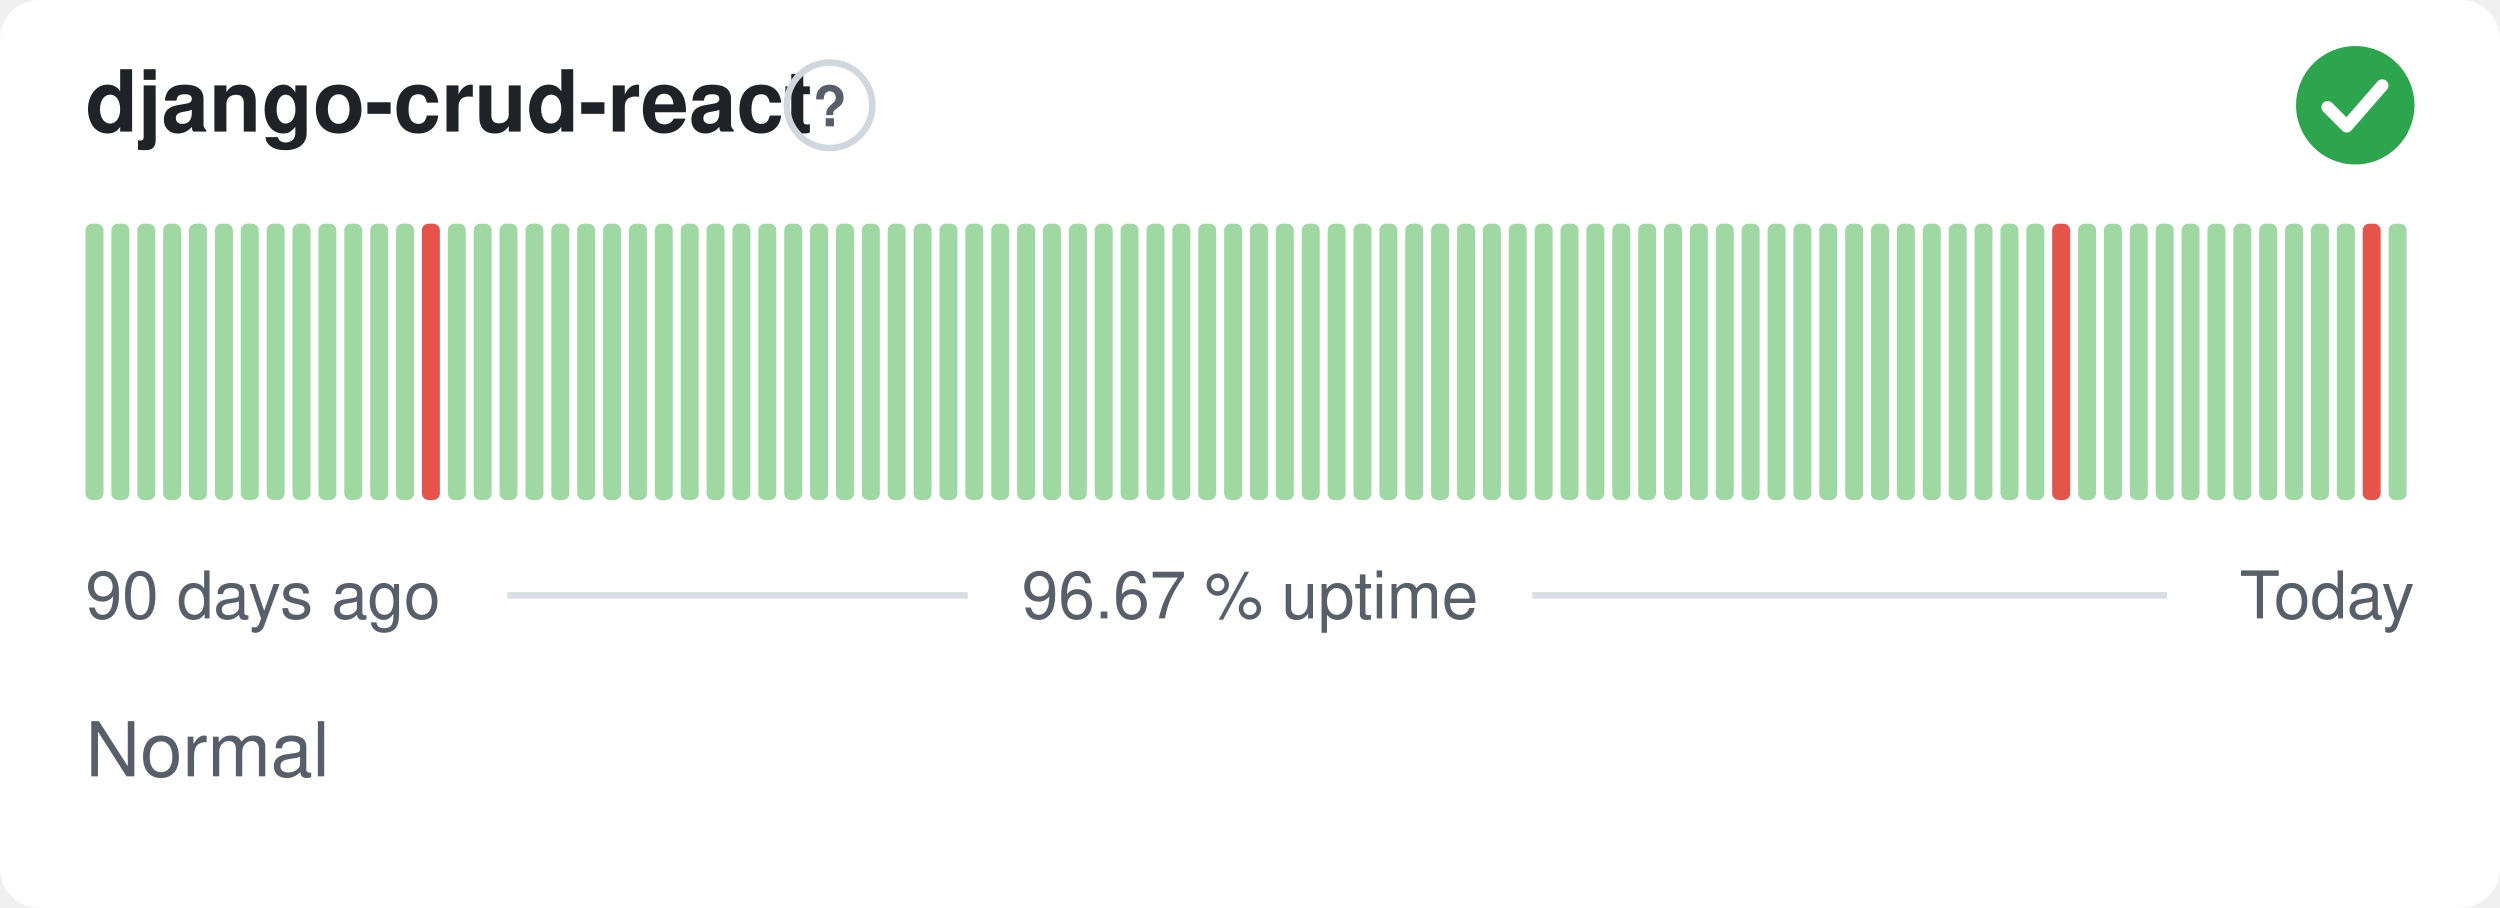
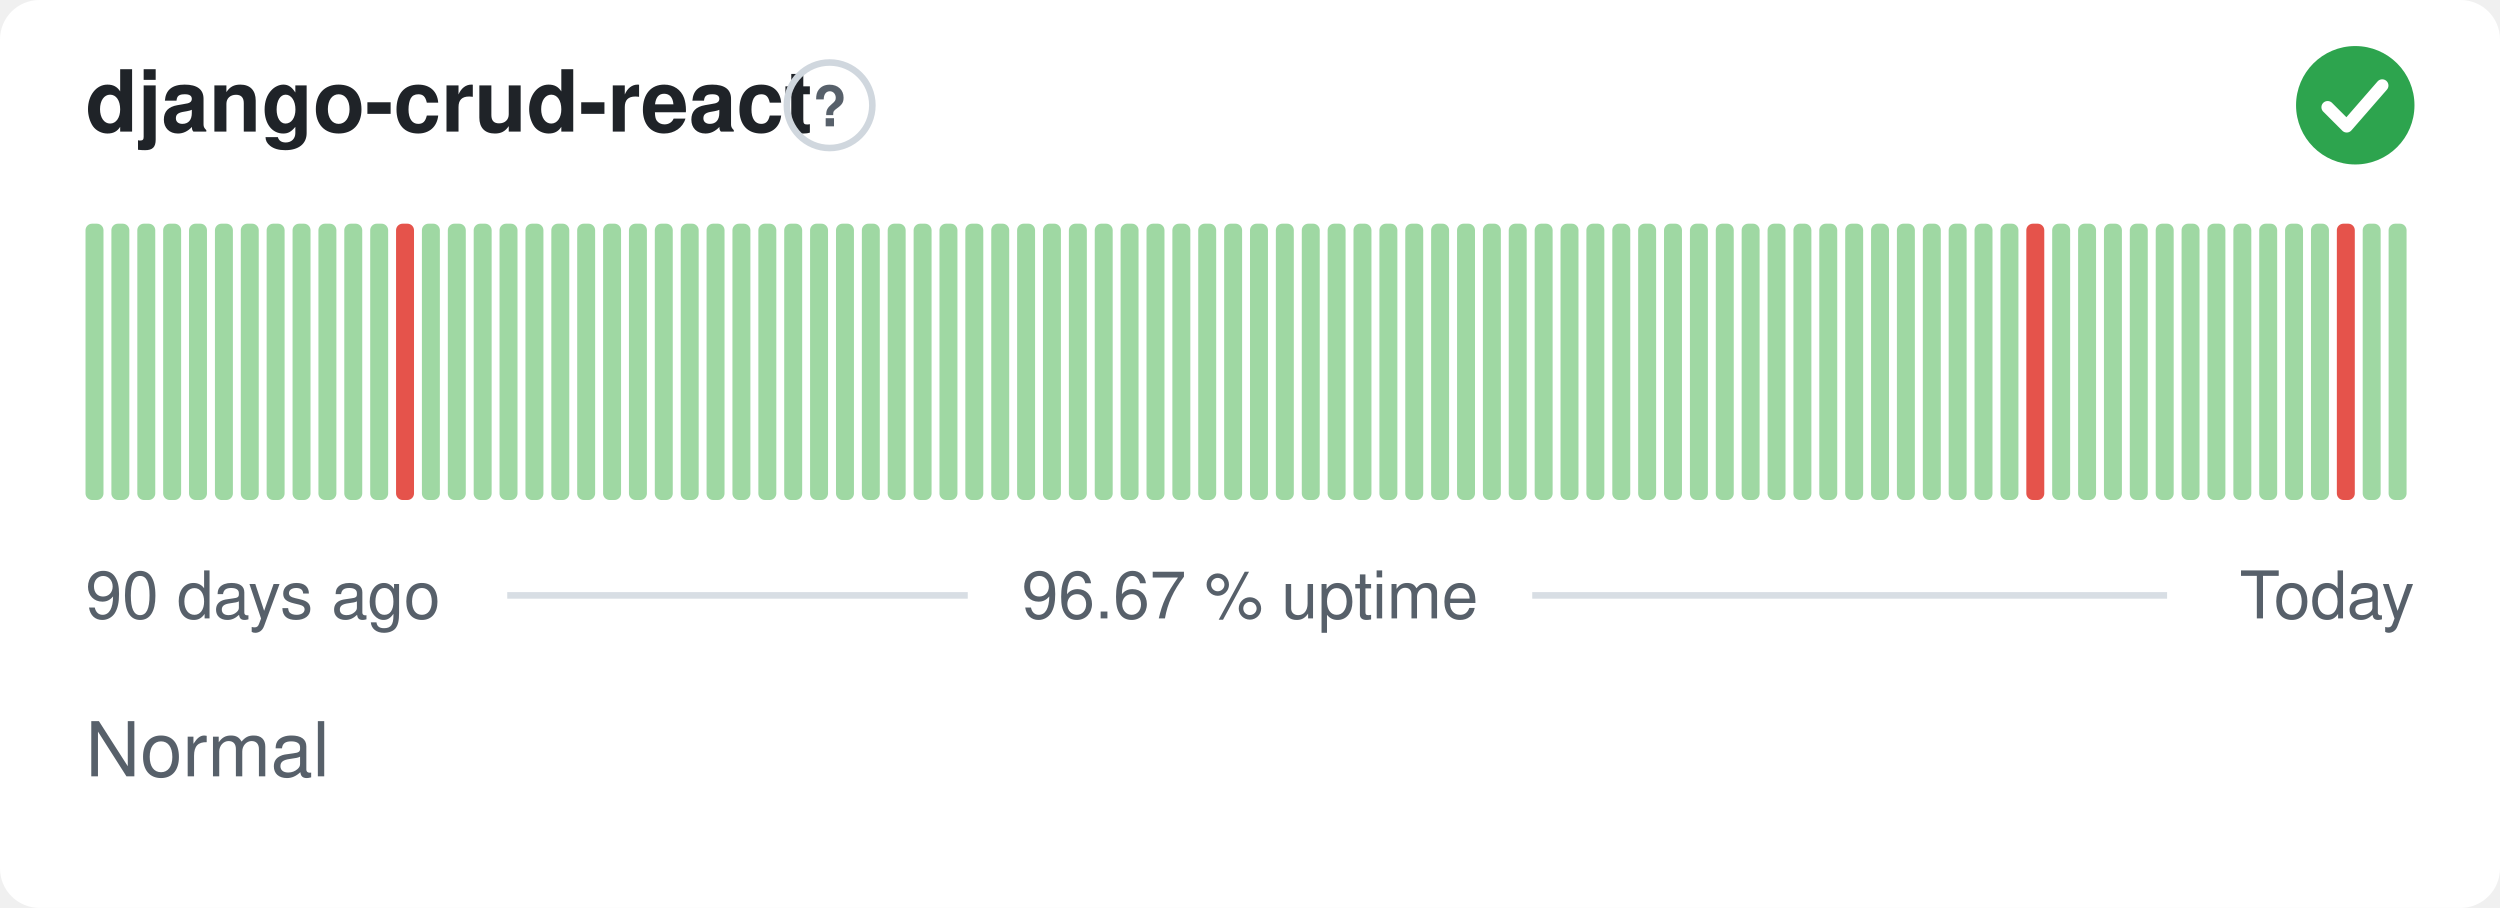
<svg xmlns="http://www.w3.org/2000/svg" width="380" height="138" viewBox="0 0 380 138" role="img" aria-label="django-crud-react: Normal, 96.67 % uptime over the last 90 days" font-family="-apple-system,BlinkMacSystemFont,'Segoe UI',Helvetica,Arial,sans-serif">
  <style>
    @media (prefers-color-scheme: dark) {
      .bg { fill: #0d1117 }
      .title { fill: #e6edf3 }
      .muted { fill: #8b949e }
      .hint { stroke: #30363d }
      .rule { stroke: #30363d }
      .nodata { fill: #21262d }
    }
  </style>
  <rect class="bg" width="380" height="138" rx="6" fill="#ffffff" />
  <text class="title" x="13" y="20" font-size="13" font-weight="600" fill="#1f2328">django-crud-react</text>
  <circle class="hint" cx="126.1" cy="16" r="6.5" fill="none" stroke="#d0d7de" stroke-width="1" />
  <text class="muted" x="126.1" y="19.2" text-anchor="middle" font-size="8.5" font-weight="700" fill="#57606a">?</text>
  <circle cx="358" cy="16" r="9" fill="#2da44e" />
  <path d="M353.80 16.30l2.90 2.90 5.40 -6.20" fill="none" stroke="#fff" stroke-width="1.89" stroke-linecap="round" stroke-linejoin="round" />
  <rect x="13.00" y="34.00" width="2.73" height="42.00" rx="1" fill="#9fd8a3" />
  <rect x="16.93" y="34.00" width="2.73" height="42.00" rx="1" fill="#9fd8a3" />
  <rect x="20.87" y="34.00" width="2.73" height="42.00" rx="1" fill="#9fd8a3" />
  <rect x="24.80" y="34.00" width="2.73" height="42.00" rx="1" fill="#9fd8a3" />
  <rect x="28.73" y="34.00" width="2.73" height="42.00" rx="1" fill="#9fd8a3" />
  <rect x="32.67" y="34.00" width="2.73" height="42.00" rx="1" fill="#9fd8a3" />
  <rect x="36.60" y="34.00" width="2.73" height="42.00" rx="1" fill="#9fd8a3" />
  <rect x="40.53" y="34.00" width="2.73" height="42.00" rx="1" fill="#9fd8a3" />
  <rect x="44.47" y="34.00" width="2.73" height="42.00" rx="1" fill="#9fd8a3" />
  <rect x="48.40" y="34.00" width="2.73" height="42.00" rx="1" fill="#9fd8a3" />
  <rect x="52.33" y="34.00" width="2.73" height="42.00" rx="1" fill="#9fd8a3" />
  <rect x="56.27" y="34.00" width="2.73" height="42.00" rx="1" fill="#9fd8a3" />
-   <rect x="60.20" y="34.00" width="2.73" height="42.00" rx="1" fill="#9fd8a3" />
-   <rect x="64.13" y="34.00" width="2.73" height="42.00" rx="1" fill="#e5534b" />
+   <rect x="60.20" y="34.00" width="2.73" height="42.00" rx="1" fill="#e5534b" />
+   <rect x="64.13" y="34.00" width="2.73" height="42.00" rx="1" fill="#9fd8a3" />
  <rect x="68.07" y="34.00" width="2.73" height="42.00" rx="1" fill="#9fd8a3" />
  <rect x="72.00" y="34.00" width="2.73" height="42.00" rx="1" fill="#9fd8a3" />
  <rect x="75.93" y="34.00" width="2.73" height="42.00" rx="1" fill="#9fd8a3" />
  <rect x="79.87" y="34.00" width="2.73" height="42.00" rx="1" fill="#9fd8a3" />
  <rect x="83.80" y="34.00" width="2.73" height="42.00" rx="1" fill="#9fd8a3" />
  <rect x="87.73" y="34.00" width="2.73" height="42.00" rx="1" fill="#9fd8a3" />
  <rect x="91.67" y="34.00" width="2.73" height="42.00" rx="1" fill="#9fd8a3" />
  <rect x="95.60" y="34.00" width="2.73" height="42.00" rx="1" fill="#9fd8a3" />
  <rect x="99.53" y="34.00" width="2.73" height="42.00" rx="1" fill="#9fd8a3" />
  <rect x="103.47" y="34.00" width="2.73" height="42.00" rx="1" fill="#9fd8a3" />
  <rect x="107.40" y="34.00" width="2.73" height="42.00" rx="1" fill="#9fd8a3" />
  <rect x="111.33" y="34.00" width="2.73" height="42.00" rx="1" fill="#9fd8a3" />
  <rect x="115.27" y="34.00" width="2.73" height="42.00" rx="1" fill="#9fd8a3" />
  <rect x="119.20" y="34.00" width="2.73" height="42.00" rx="1" fill="#9fd8a3" />
  <rect x="123.13" y="34.00" width="2.73" height="42.00" rx="1" fill="#9fd8a3" />
  <rect x="127.07" y="34.00" width="2.73" height="42.00" rx="1" fill="#9fd8a3" />
  <rect x="131.00" y="34.00" width="2.73" height="42.00" rx="1" fill="#9fd8a3" />
  <rect x="134.93" y="34.00" width="2.73" height="42.00" rx="1" fill="#9fd8a3" />
  <rect x="138.87" y="34.00" width="2.73" height="42.00" rx="1" fill="#9fd8a3" />
  <rect x="142.80" y="34.00" width="2.73" height="42.00" rx="1" fill="#9fd8a3" />
  <rect x="146.73" y="34.00" width="2.73" height="42.00" rx="1" fill="#9fd8a3" />
  <rect x="150.67" y="34.00" width="2.73" height="42.00" rx="1" fill="#9fd8a3" />
  <rect x="154.60" y="34.00" width="2.73" height="42.00" rx="1" fill="#9fd8a3" />
  <rect x="158.53" y="34.00" width="2.73" height="42.00" rx="1" fill="#9fd8a3" />
  <rect x="162.47" y="34.00" width="2.73" height="42.00" rx="1" fill="#9fd8a3" />
  <rect x="166.40" y="34.00" width="2.73" height="42.00" rx="1" fill="#9fd8a3" />
  <rect x="170.33" y="34.00" width="2.73" height="42.00" rx="1" fill="#9fd8a3" />
  <rect x="174.27" y="34.00" width="2.73" height="42.00" rx="1" fill="#9fd8a3" />
  <rect x="178.20" y="34.00" width="2.73" height="42.00" rx="1" fill="#9fd8a3" />
  <rect x="182.13" y="34.00" width="2.73" height="42.00" rx="1" fill="#9fd8a3" />
  <rect x="186.07" y="34.00" width="2.73" height="42.00" rx="1" fill="#9fd8a3" />
  <rect x="190.00" y="34.00" width="2.73" height="42.00" rx="1" fill="#9fd8a3" />
  <rect x="193.93" y="34.00" width="2.73" height="42.00" rx="1" fill="#9fd8a3" />
  <rect x="197.87" y="34.00" width="2.73" height="42.00" rx="1" fill="#9fd8a3" />
  <rect x="201.80" y="34.00" width="2.73" height="42.00" rx="1" fill="#9fd8a3" />
  <rect x="205.73" y="34.00" width="2.73" height="42.00" rx="1" fill="#9fd8a3" />
  <rect x="209.67" y="34.00" width="2.73" height="42.00" rx="1" fill="#9fd8a3" />
  <rect x="213.60" y="34.00" width="2.73" height="42.00" rx="1" fill="#9fd8a3" />
  <rect x="217.53" y="34.00" width="2.73" height="42.00" rx="1" fill="#9fd8a3" />
  <rect x="221.47" y="34.00" width="2.73" height="42.00" rx="1" fill="#9fd8a3" />
  <rect x="225.40" y="34.00" width="2.73" height="42.00" rx="1" fill="#9fd8a3" />
  <rect x="229.33" y="34.00" width="2.73" height="42.00" rx="1" fill="#9fd8a3" />
  <rect x="233.27" y="34.00" width="2.73" height="42.00" rx="1" fill="#9fd8a3" />
  <rect x="237.20" y="34.00" width="2.73" height="42.00" rx="1" fill="#9fd8a3" />
  <rect x="241.13" y="34.00" width="2.73" height="42.00" rx="1" fill="#9fd8a3" />
  <rect x="245.07" y="34.00" width="2.73" height="42.00" rx="1" fill="#9fd8a3" />
  <rect x="249.00" y="34.00" width="2.73" height="42.00" rx="1" fill="#9fd8a3" />
  <rect x="252.93" y="34.00" width="2.73" height="42.00" rx="1" fill="#9fd8a3" />
  <rect x="256.87" y="34.00" width="2.73" height="42.00" rx="1" fill="#9fd8a3" />
  <rect x="260.80" y="34.00" width="2.73" height="42.00" rx="1" fill="#9fd8a3" />
  <rect x="264.73" y="34.00" width="2.73" height="42.00" rx="1" fill="#9fd8a3" />
  <rect x="268.67" y="34.00" width="2.73" height="42.00" rx="1" fill="#9fd8a3" />
  <rect x="272.60" y="34.00" width="2.73" height="42.00" rx="1" fill="#9fd8a3" />
  <rect x="276.53" y="34.00" width="2.73" height="42.00" rx="1" fill="#9fd8a3" />
  <rect x="280.47" y="34.00" width="2.73" height="42.00" rx="1" fill="#9fd8a3" />
  <rect x="284.40" y="34.00" width="2.73" height="42.00" rx="1" fill="#9fd8a3" />
  <rect x="288.33" y="34.00" width="2.73" height="42.00" rx="1" fill="#9fd8a3" />
  <rect x="292.27" y="34.00" width="2.73" height="42.00" rx="1" fill="#9fd8a3" />
  <rect x="296.20" y="34.00" width="2.73" height="42.00" rx="1" fill="#9fd8a3" />
  <rect x="300.13" y="34.00" width="2.73" height="42.00" rx="1" fill="#9fd8a3" />
  <rect x="304.07" y="34.00" width="2.73" height="42.00" rx="1" fill="#9fd8a3" />
-   <rect x="308.00" y="34.00" width="2.73" height="42.00" rx="1" fill="#9fd8a3" />
-   <rect x="311.93" y="34.00" width="2.73" height="42.00" rx="1" fill="#e5534b" />
+   <rect x="308.00" y="34.00" width="2.73" height="42.00" rx="1" fill="#e5534b" />
+   <rect x="311.93" y="34.00" width="2.73" height="42.00" rx="1" fill="#9fd8a3" />
  <rect x="315.87" y="34.00" width="2.73" height="42.00" rx="1" fill="#9fd8a3" />
  <rect x="319.80" y="34.00" width="2.73" height="42.00" rx="1" fill="#9fd8a3" />
  <rect x="323.73" y="34.00" width="2.73" height="42.00" rx="1" fill="#9fd8a3" />
  <rect x="327.67" y="34.00" width="2.73" height="42.00" rx="1" fill="#9fd8a3" />
  <rect x="331.60" y="34.00" width="2.73" height="42.00" rx="1" fill="#9fd8a3" />
  <rect x="335.53" y="34.00" width="2.73" height="42.00" rx="1" fill="#9fd8a3" />
  <rect x="339.47" y="34.00" width="2.73" height="42.00" rx="1" fill="#9fd8a3" />
  <rect x="343.40" y="34.00" width="2.73" height="42.00" rx="1" fill="#9fd8a3" />
  <rect x="347.33" y="34.00" width="2.73" height="42.00" rx="1" fill="#9fd8a3" />
  <rect x="351.27" y="34.00" width="2.73" height="42.00" rx="1" fill="#9fd8a3" />
-   <rect x="355.20" y="34.00" width="2.73" height="42.00" rx="1" fill="#9fd8a3" />
-   <rect x="359.13" y="34.00" width="2.73" height="42.00" rx="1" fill="#e5534b" />
+   <rect x="355.20" y="34.00" width="2.73" height="42.00" rx="1" fill="#e5534b" />
+   <rect x="359.13" y="34.00" width="2.73" height="42.00" rx="1" fill="#9fd8a3" />
  <rect x="363.07" y="34.00" width="2.73" height="42.00" rx="1" fill="#9fd8a3" />
  <text class="muted" x="13" y="94" font-size="10" fill="#57606a">90 days ago</text>
  <text class="muted" x="190" y="94" text-anchor="middle" font-size="10" fill="#57606a">96.67 % uptime</text>
  <text class="muted" x="367" y="94" text-anchor="end" font-size="10" fill="#57606a">Today</text>
  <line class="rule" x1="77.1" y1="90.5" x2="147.1" y2="90.5" stroke="#d8dee4" stroke-width="1" />
  <line class="rule" x1="232.9" y1="90.5" x2="329.4" y2="90.5" stroke="#d8dee4" stroke-width="1" />
  <text class="muted" x="13" y="118" font-size="11.5" fill="#57606a">Normal</text>
</svg>
